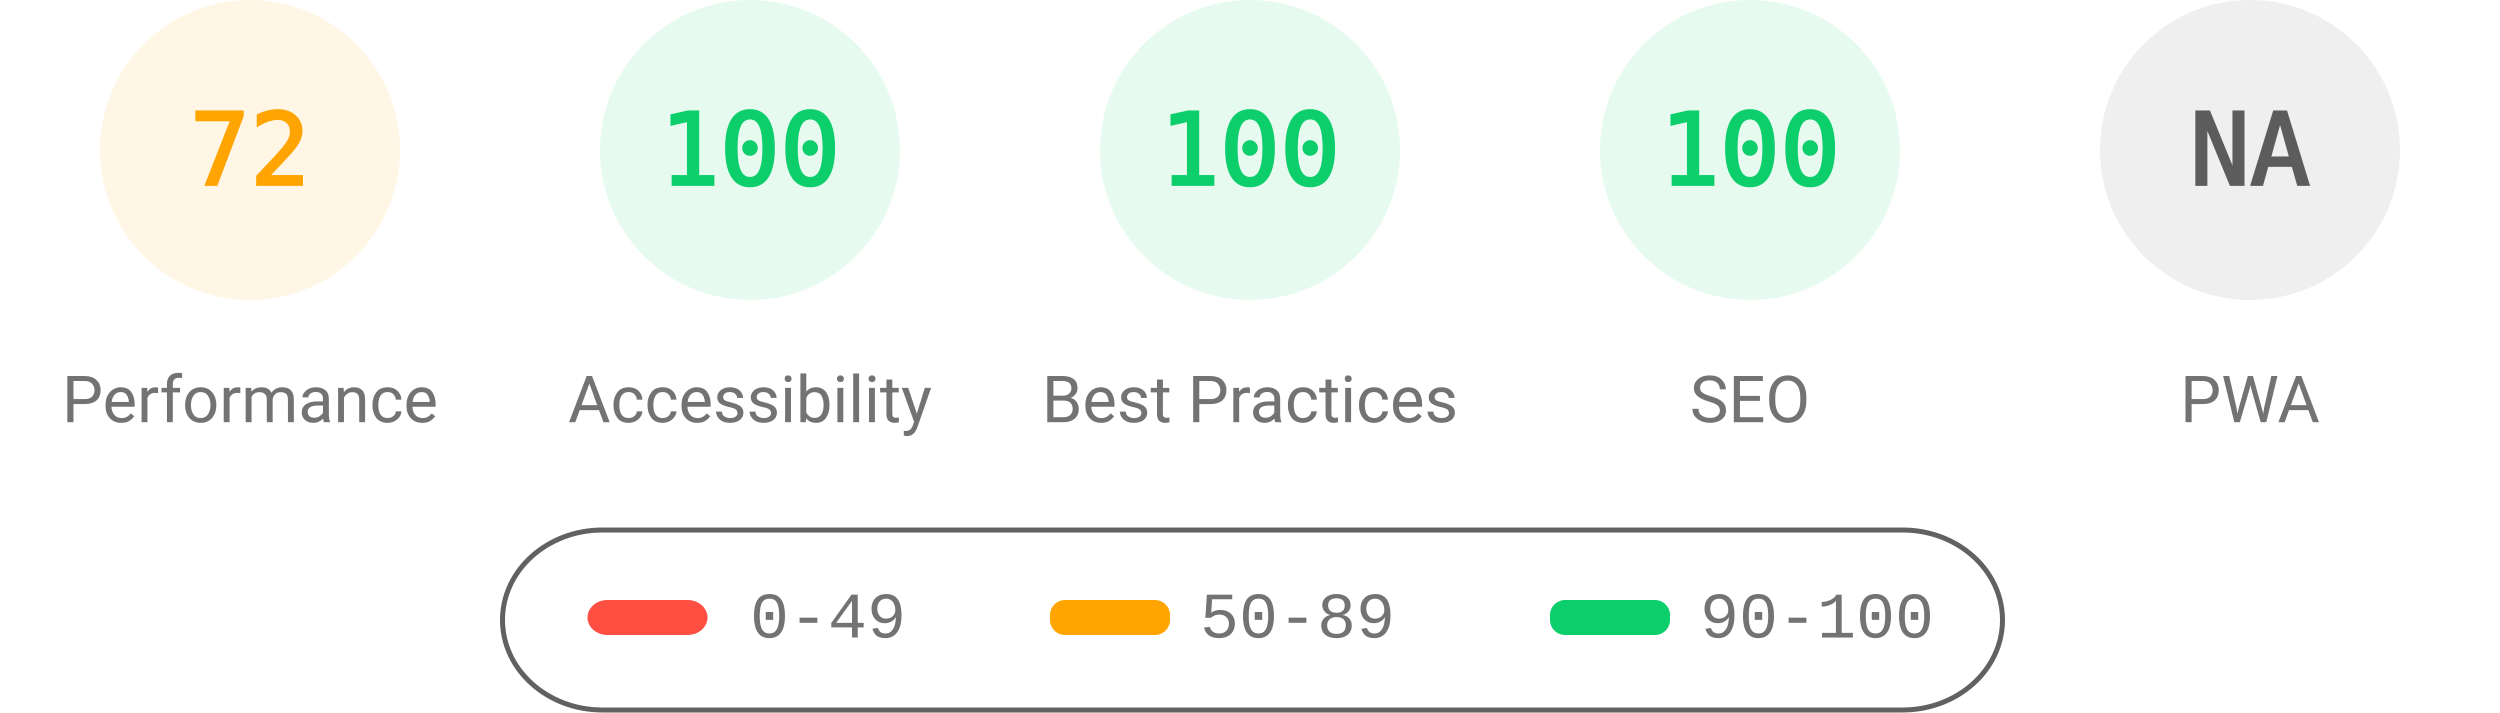
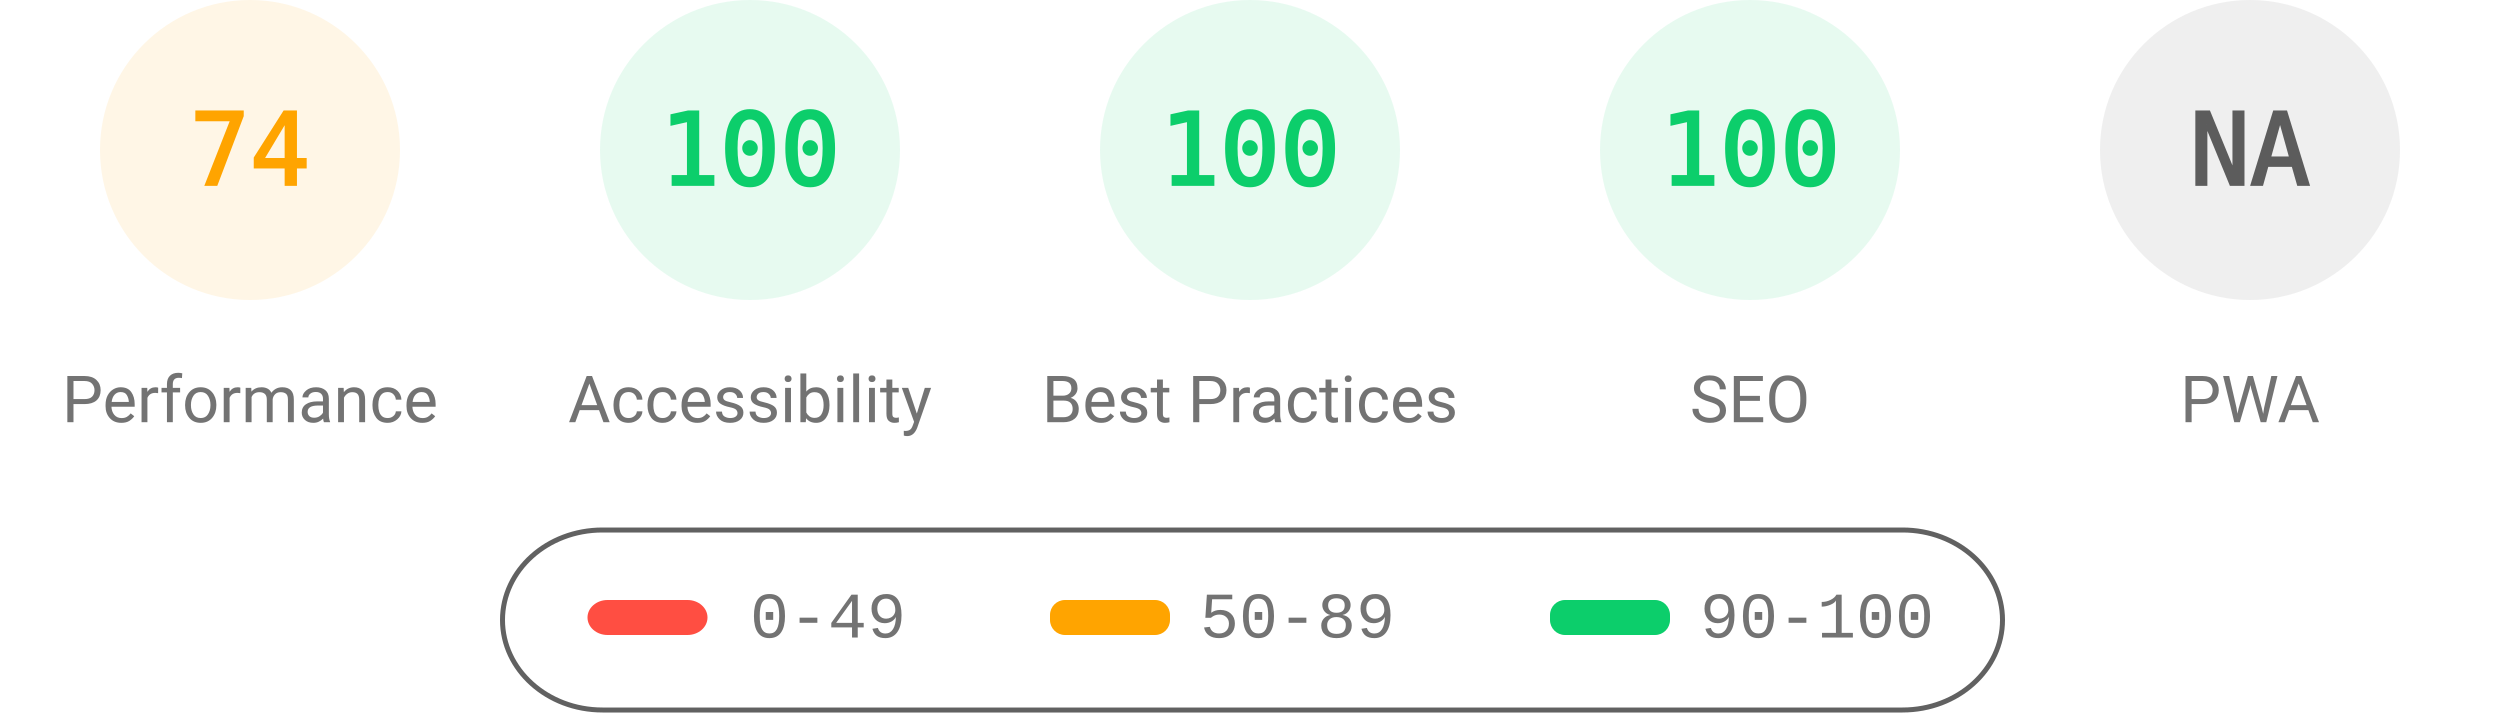
<svg xmlns="http://www.w3.org/2000/svg" fill="none" width="1000" height="285">
  <style>.gauge-base{opacity:.1}.gauge-arc{fill:none;animation-delay:250ms;stroke-linecap:round;transform:rotate(-90deg);transform-origin:100px 60px;animation:load-gauge 1s ease forwards}.guage-text{font-size:40px;font-family:monospace;text-align:center}.guage-red{color:#ff4e42;fill:#ff4e42;stroke:#ff4e42}.guage-orange{color:#ffa400;fill:#ffa400;stroke:#ffa400}.guage-green{color:#0cce6b;fill:#0cce6b;stroke:#0cce6b}.guage-undefined{color:#5c5c5c;fill:#5c5c5c;stroke:#5c5c5c}.guage-title{color:#737373;fill:#737373;stroke:none;font-size:26px;line-height:26px;font-family:Roboto,Halvetica,Arial,sans-serif}@keyframes load-gauge{from{stroke-dasharray:0 352.858}}</style>
  <svg class="guage-div guage-perf guage-orange" viewBox="0 0 200 200" width="200" height="200">
    <circle class="gauge-base" r="56" cx="100" cy="60" stroke-width="8" />
-     <circle class="gauge-arc guage-arc-1" r="56" cx="100" cy="60" stroke-width="8" style="stroke-dasharray:253.338,351.858" />
-     <text class="guage-text" x="100" y="60" alignment-baseline="central" dominant-baseline="central" text-anchor="middle">72</text>
+     <circle class="gauge-arc guage-arc-1" r="56" cx="100" cy="60" stroke-width="8" style="stroke-dasharray:260.375,351.858" />
+     <text class="guage-text" x="100" y="60" alignment-baseline="central" dominant-baseline="central" text-anchor="middle">74</text>
    <text class="guage-title" x="100" y="160" alignment-baseline="central" dominant-baseline="central" text-anchor="middle">Performance</text>
  </svg>
  <svg class="guage-div guage-acc guage-green" viewBox="0 0 200 200" width="200" height="200" x="200">
    <circle class="gauge-base" r="56" cx="100" cy="60" stroke-width="8" />
    <circle class="gauge-arc guage-arc-2" r="56" cx="100" cy="60" stroke-width="8" style="stroke-dasharray:351.858,351.858" />
    <text class="guage-text" x="100" y="60" alignment-baseline="central" dominant-baseline="central" text-anchor="middle">100</text>
    <text class="guage-title" x="100" y="160" alignment-baseline="central" dominant-baseline="central" text-anchor="middle">Accessibility</text>
  </svg>
  <svg class="guage-div guage-best guage-green" viewBox="0 0 200 200" width="200" height="200" x="400">
    <circle class="gauge-base" r="56" cx="100" cy="60" stroke-width="8" />
    <circle class="gauge-arc guage-arc-3" r="56" cx="100" cy="60" stroke-width="8" style="stroke-dasharray:351.858,351.858" />
    <text class="guage-text" x="100" y="60" alignment-baseline="central" dominant-baseline="central" text-anchor="middle">100</text>
    <text class="guage-title" x="100" y="160" alignment-baseline="central" dominant-baseline="central" text-anchor="middle">Best Practices</text>
  </svg>
  <svg class="guage-div guage-seo guage-green" viewBox="0 0 200 200" width="200" height="200" x="600">
    <circle class="gauge-base" r="56" cx="100" cy="60" stroke-width="8" />
    <circle class="gauge-arc guage-arc-4" r="56" cx="100" cy="60" stroke-width="8" style="stroke-dasharray:351.858,351.858" />
    <text class="guage-text" x="100" y="60" alignment-baseline="central" dominant-baseline="central" text-anchor="middle">100</text>
    <text class="guage-title" x="100" y="160" alignment-baseline="central" dominant-baseline="central" text-anchor="middle">SEO</text>
  </svg>
  <svg class="guage-div guage-pwa guage-undefined" viewBox="0 0 200 200" width="200" height="200" x="800">
    <circle class="gauge-base" r="56" cx="100" cy="60" stroke-width="8" />
    <circle class="gauge-arc guage-arc-4" r="56" cx="100" cy="60" stroke-width="8" style="stroke-dasharray:351.858,351.858" />
    <text class="guage-text" x="100" y="60" alignment-baseline="central" dominant-baseline="central" text-anchor="middle">NA</text>
    <text class="guage-title" x="100" y="160" alignment-baseline="central" dominant-baseline="central" text-anchor="middle">PWA</text>
  </svg>
  <svg width="604" height="76" x="200" y="210">
    <path fill="none" id="canvas_background" d="M-1-1h604v80H-1z" />
    <rect fill-opacity="0" stroke="#616161" stroke-width="2" rx="40" id="svg_2" height="72" width="600" y="2" x="1" fill="#000" />
    <rect stroke="#000" rx="8" id="svg_3" height="14" width="48" y="30" x="35" stroke-opacity="null" stroke-width="0" fill="#ff4e42" />
    <rect stroke="#000" rx="6" id="svg_4" height="14" width="48" y="30" x="220" stroke-opacity="null" stroke-width="0" fill="#ffa400" />
    <rect stroke="#000" rx="6" id="svg_5" height="14" width="48" y="30" x="420" stroke-opacity="null" stroke-width="0" fill="#0cce6b" />
    <text xml:space="preserve" text-anchor="start" font-family="'Courier New', Courier, monospace" font-size="26" id="svg_6" y="45" x="100" stroke-opacity="null" stroke-width="0" stroke="#000" fill="#737373">0-49</text>
    <text xml:space="preserve" text-anchor="start" font-family="'Courier New', Courier, monospace" font-size="26" id="svg_7" y="45" x="280" stroke-opacity="null" stroke-width="0" stroke="#000" fill="#737373">50-89</text>
    <text xml:space="preserve" text-anchor="start" font-family="'Courier New', Courier, monospace" font-size="26" id="svg_8" y="45" x="480" stroke-opacity="null" stroke-width="0" stroke="#000" fill="#737373">90-100</text>
  </svg>
</svg>
